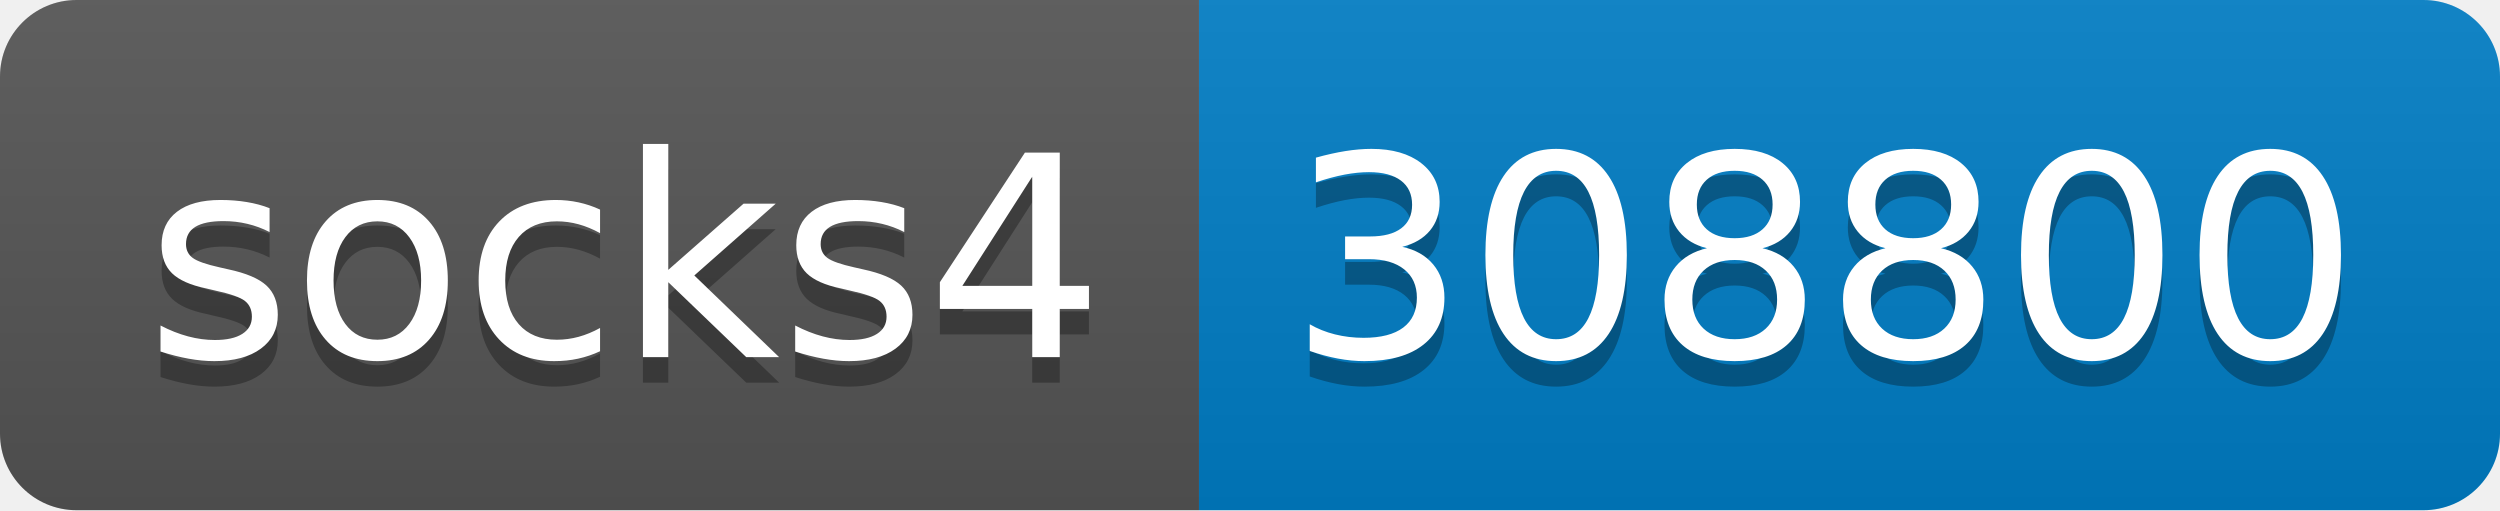
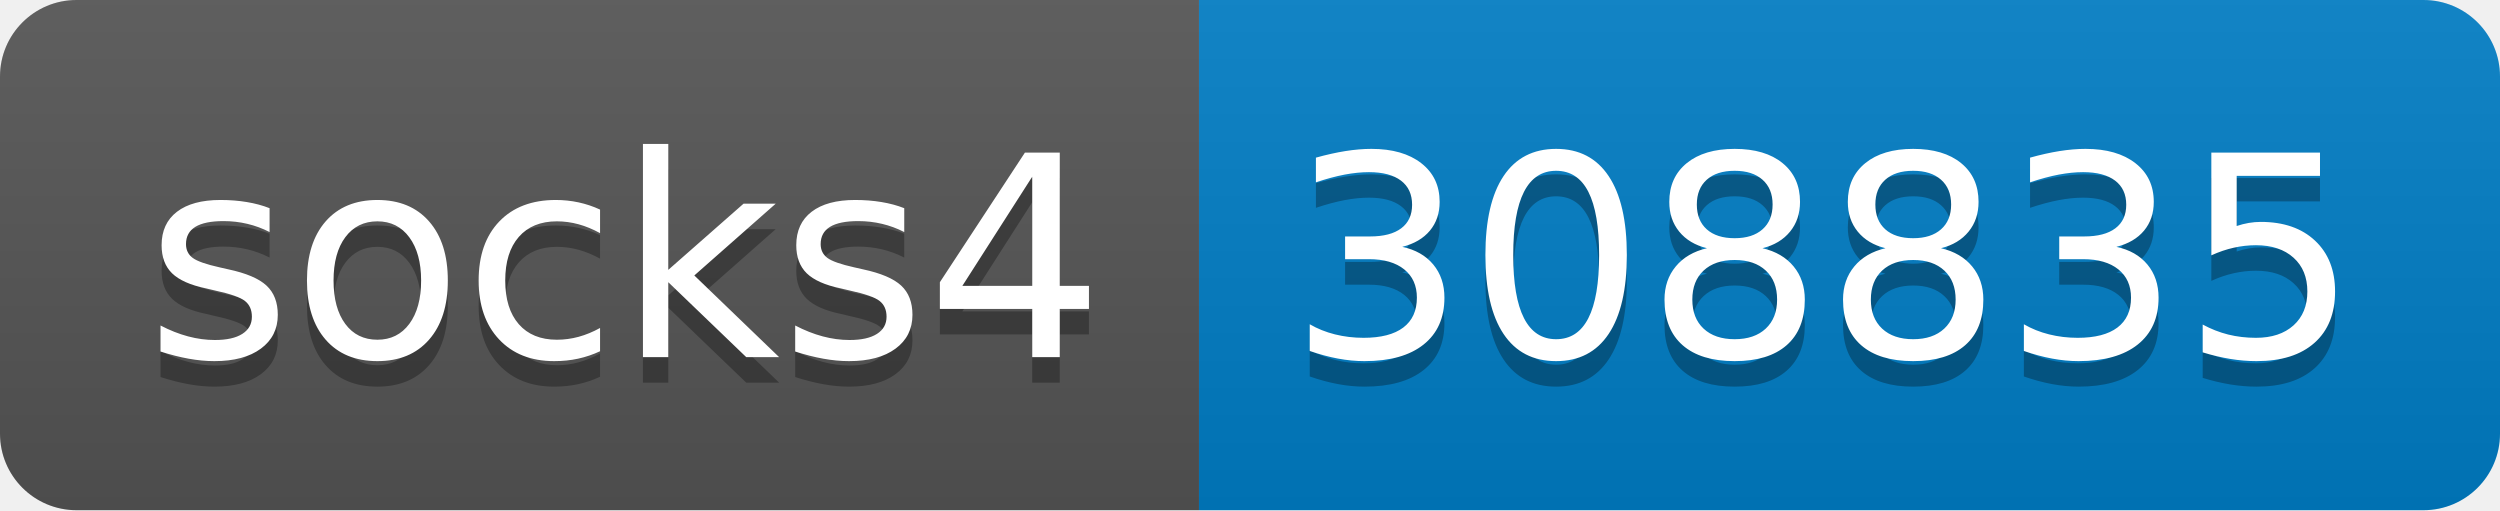
- <svg xmlns="http://www.w3.org/2000/svg" width="98" height="20" role="img" aria-label="socks4: 308800">
+ <svg xmlns="http://www.w3.org/2000/svg" width="98" height="20" role="img" aria-label="socks4: 308835">
  <linearGradient id="s" x2="0" y2="100%">
    <stop offset="0" stop-color="#bbb" stop-opacity=".1" />
    <stop offset="1" stop-opacity=".1" />
  </linearGradient>
  <clipPath id="r">
    <rect width="98" height="20" rx="3" fill="#fff" />
  </clipPath>
  <g clip-path="url(#r)">
    <rect width="47" height="20" fill="#555" />
    <rect x="47" width="51" height="20" fill="#007ec6" />
    <rect width="98" height="20" fill="url(#s)" />
  </g>
  <g fill="#fff" text-anchor="middle" font-family="Verdana,Geneva,DejaVu Sans,sans-serif" text-rendering="geometricPrecision" font-size="110">
    <text aria-hidden="true" x="245" y="150" fill="#010101" fill-opacity=".3" transform="scale(.1)" textLength="370">socks4</text>
    <text x="245" y="140" transform="scale(.1)" fill="#fff" textLength="370">socks4</text>
-     <text aria-hidden="true" x="715" y="150" fill="#010101" fill-opacity=".3" transform="scale(.1)" textLength="410">308800</text>
-     <text x="715" y="140" transform="scale(.1)" fill="#fff" textLength="410">308800</text>
+     <text aria-hidden="true" x="715" y="150" fill="#010101" fill-opacity=".3" transform="scale(.1)" textLength="410">308835</text>
+     <text x="715" y="140" transform="scale(.1)" fill="#fff" textLength="410">308835</text>
  </g>
</svg>
